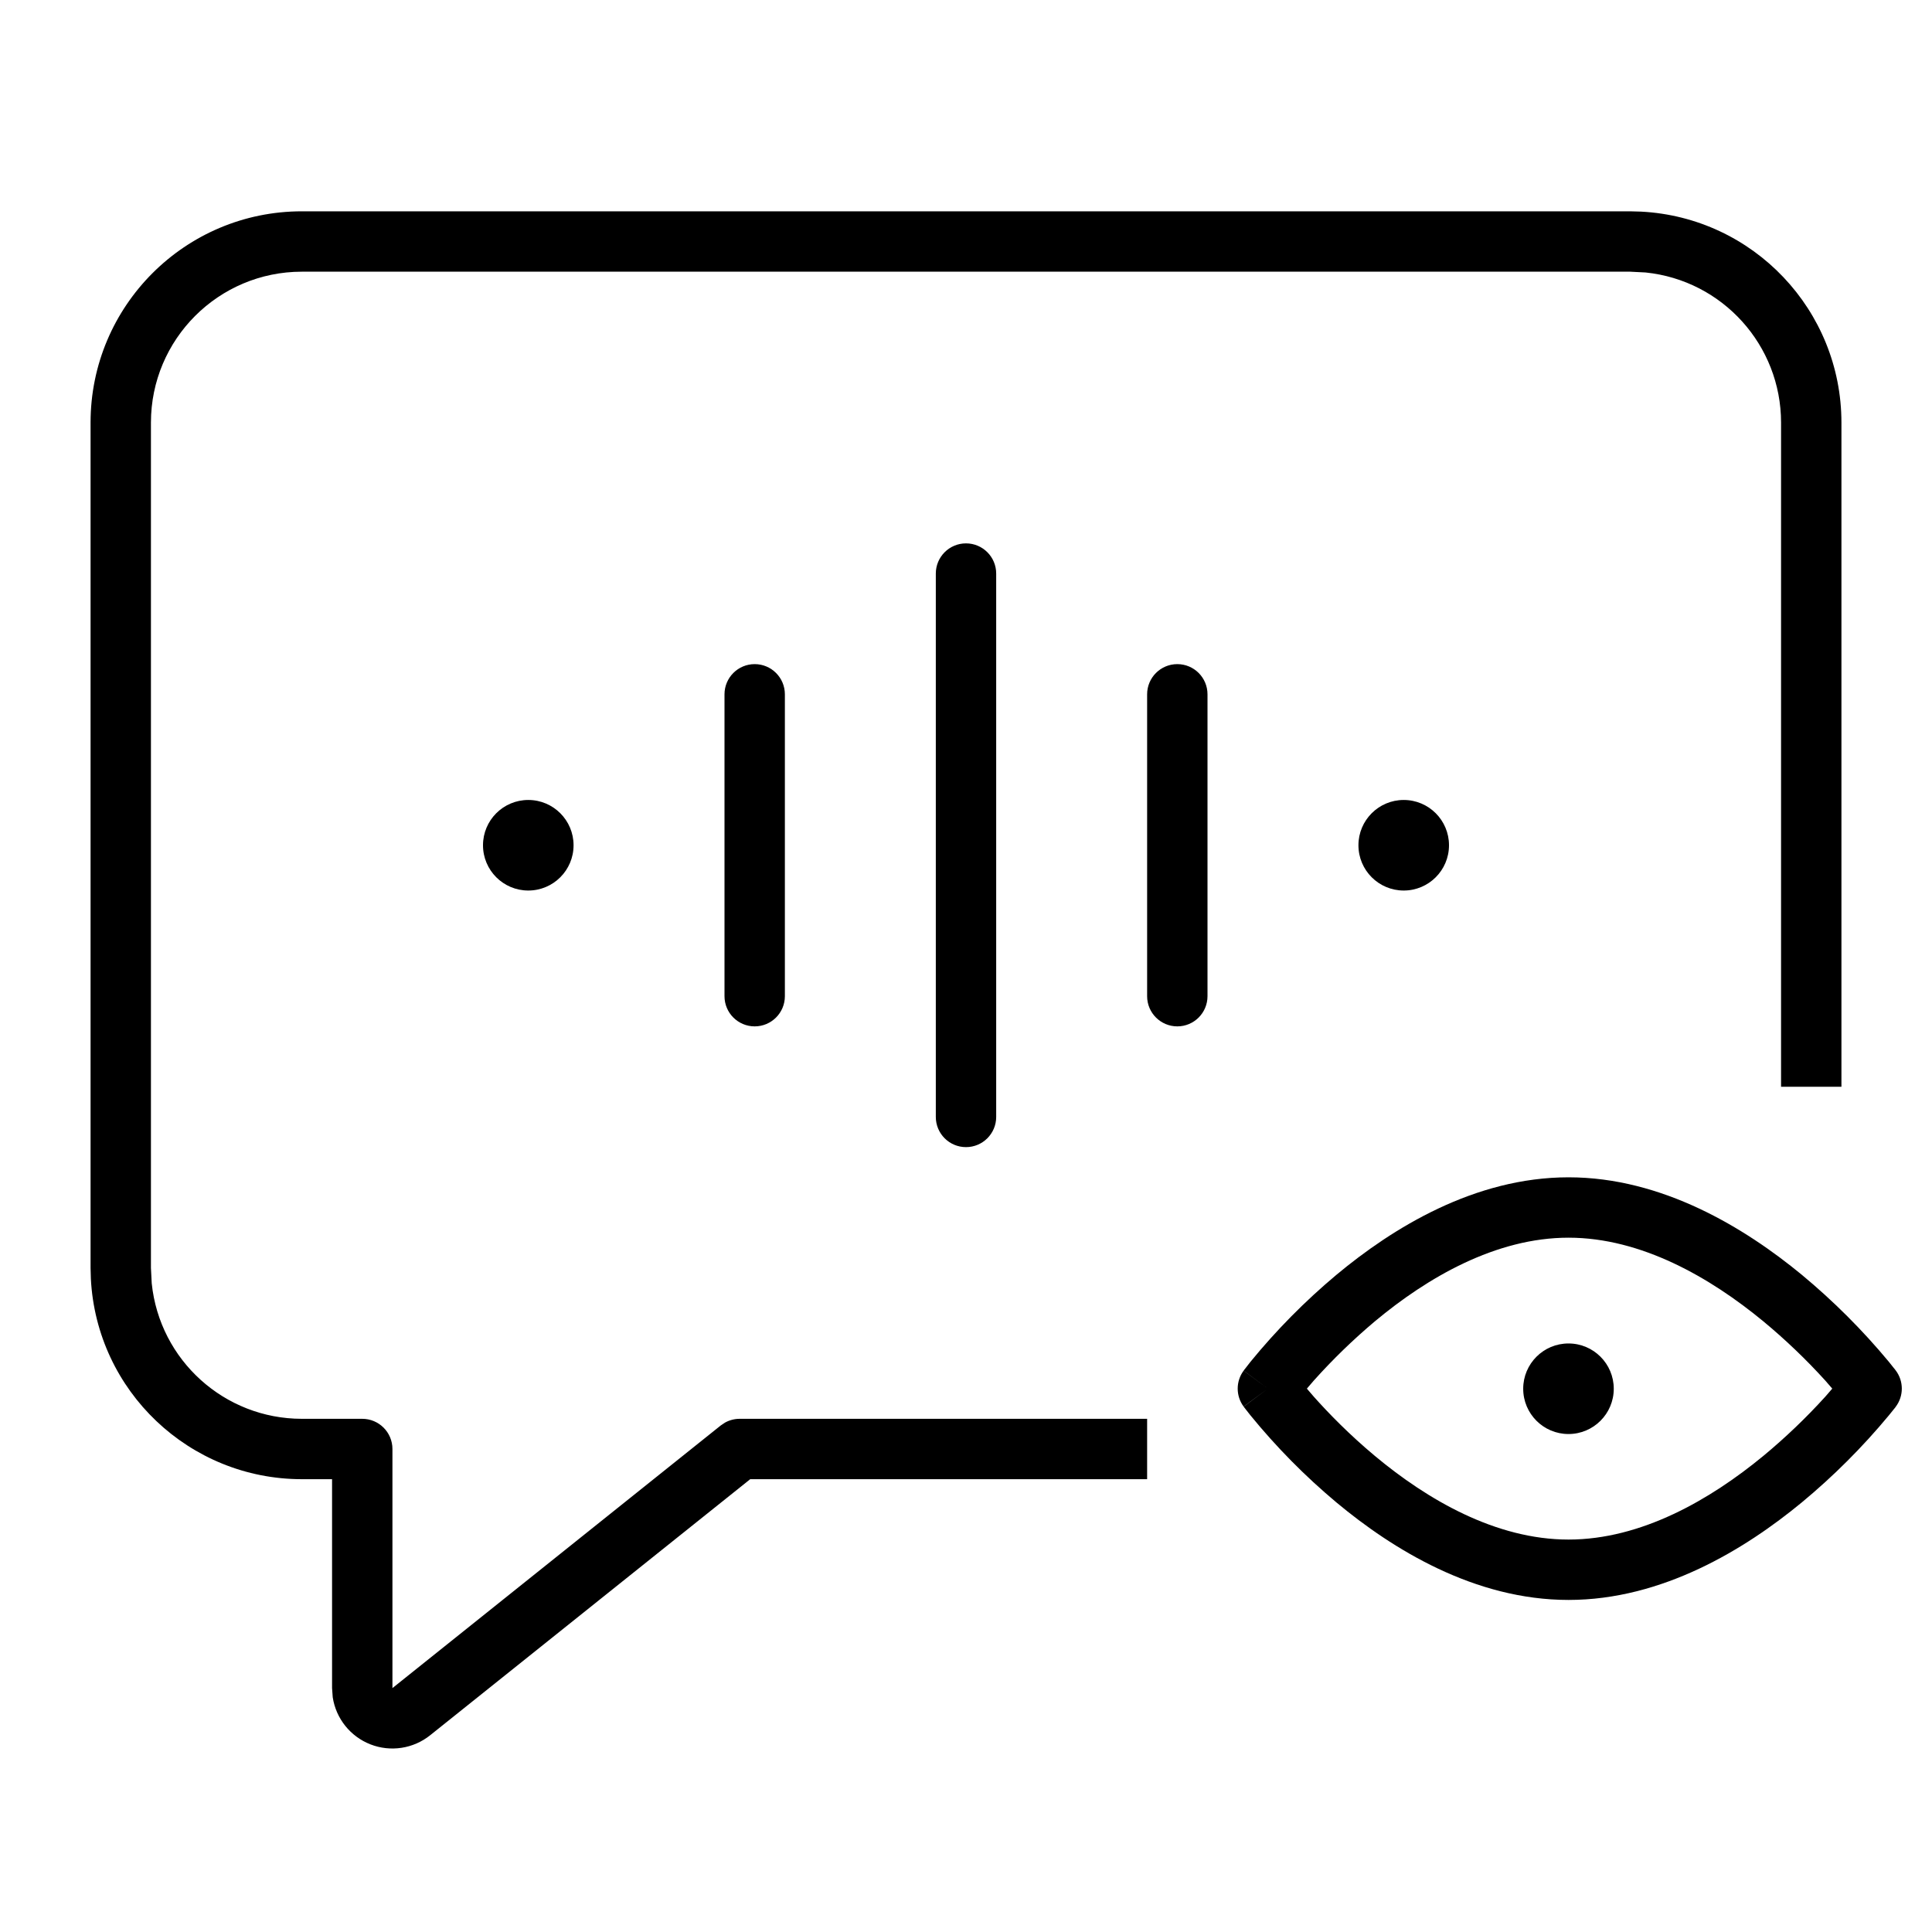
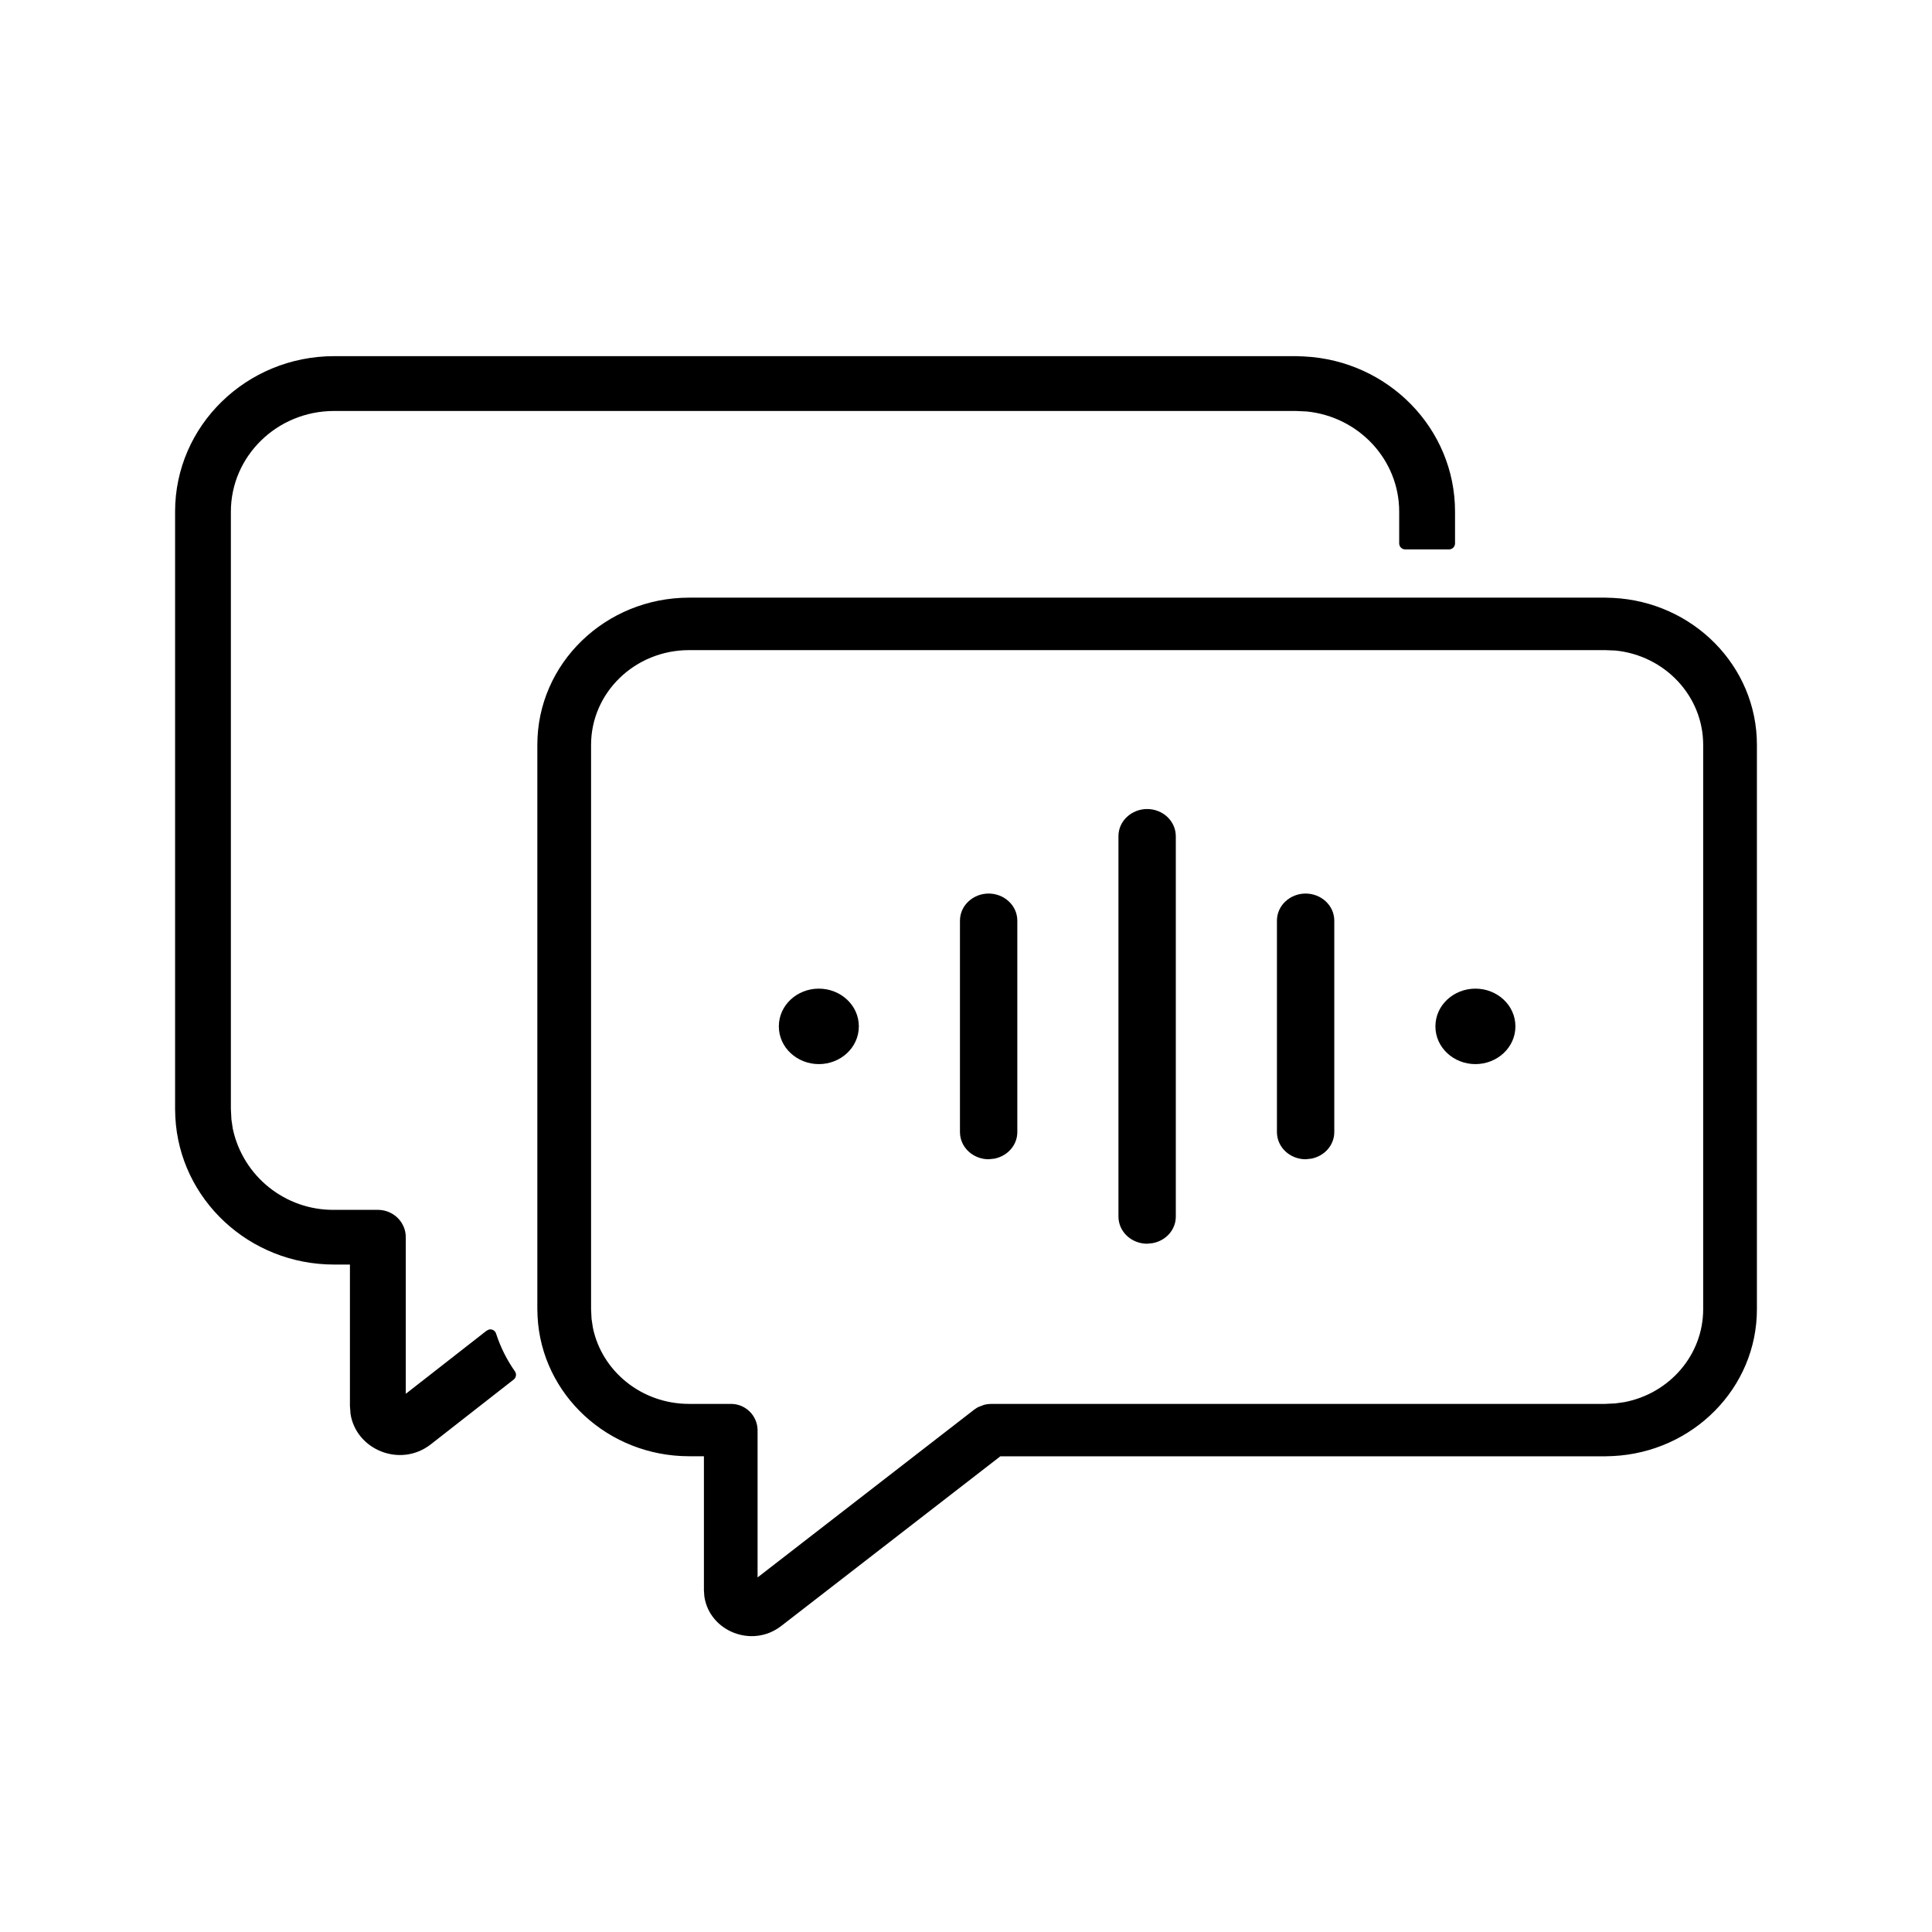
<svg xmlns="http://www.w3.org/2000/svg" width="32" height="32" viewBox="0 0 32 32">
-   <path d="M27.18 3.505A3.5 3.5 0 0 1 30.5 7v11h-1V7a2.5 2.5 0 0 0-2.244-2.487L27 4.5H5A2.5 2.5 0 0 0 2.5 7v14l.013.256A2.5 2.5 0 0 0 5 23.5h1a.5.5 0 0 1 .5.5v3.96l5.438-4.35.07-.047a.5.5 0 0 1 .242-.063H19v1h-6.574l-5.301 4.241a1 1 0 0 1-1.614-.629L5.5 27.96V24.5H5a3.5 3.5 0 0 1-3.495-3.32L1.5 21V7A3.5 3.5 0 0 1 5 3.5h22zM25.979 22.252a.75.75 0 1 1 0 1.5.75.75 0 0 1 0-1.5M25.98 19.5c1.553 0 2.921.838 3.863 1.614a11 11 0 0 1 1.441 1.44l.083.104.023.028.006.01.002.001a.5.5 0 0 1 .001.604l-.003.004-.006.009-.023.028q-.03.037-.083.103a10.957 10.957 0 0 1-1.441 1.44c-.942.777-2.31 1.615-3.863 1.615-1.556 0-2.914-.839-3.846-1.616a10.7 10.7 0 0 1-1.423-1.442l-.081-.103-.023-.03-.006-.007-.002-.003L21 23l-.401-.298.002-.004.006-.008.023-.029.08-.103a10.738 10.738 0 0 1 1.423-1.441c.933-.778 2.291-1.617 3.847-1.617m0 1c-1.206 0-2.339.661-3.206 1.384a10 10 0 0 0-1.011.98q-.063.073-.117.136.053.063.117.136c.239.268.585.625 1.011.98.867.723 2 1.384 3.206 1.384s2.349-.662 3.227-1.386a10 10 0 0 0 1.026-.981q.063-.071.115-.133-.052-.061-.115-.133a10 10 0 0 0-1.026-.981c-.878-.724-2.02-1.386-3.227-1.386M21 23l-.402.297a.5.5 0 0 1 0-.594zM16 9a.5.5 0 0 1 .5.5v9a.5.5 0 0 1-1 0v-9A.5.5 0 0 1 16 9M12.5 11a.5.5 0 0 1 .5.5v5a.5.5 0 0 1-1 0v-5a.5.5 0 0 1 .5-.5M19.5 11a.5.5 0 0 1 .5.5v5a.5.5 0 0 1-1 0v-5a.5.5 0 0 1 .5-.5M8.75 13.25a.75.75 0 1 1 0 1.5.75.75 0 0 1 0-1.5M23.25 13.25a.75.75 0 1 1 0 1.5.75.75 0 0 1 0-1.5" />
+   <path d="M19 13.4c.256 0 .474.195.475.45v6.3c0 .223-.168.4-.381.44L19 20.6c-.256 0-.474-.195-.475-.45v-6.3c0-.255.22-.45.475-.45M16.375 14.8c.256 0 .475.195.475.45v3.5c0 .223-.168.4-.381.441l-.094.01c-.256 0-.475-.196-.475-.451v-3.5c0-.255.22-.45.475-.45M21.625 14.8c.256 0 .475.195.475.45v3.5c0 .223-.168.4-.381.441l-.094.01c-.256 0-.475-.196-.475-.451v-3.5c0-.255.22-.45.475-.45M13.563 16.375c.359 0 .662.273.662.625s-.303.625-.662.625-.663-.273-.663-.625.303-.625.662-.625M24.438 16.375c.359 0 .662.273.662.625s-.303.625-.663.625c-.359 0-.662-.273-.662-.625s.303-.625.663-.625M26.713 9.903h.002c1.326.065 2.385 1.127 2.385 2.434v9.348c0 1.306-1.06 2.367-2.385 2.432h-.002l-.124.004h-10.02l-3.629 2.81c-.482.374-1.186.088-1.273-.484l-.001-.007-.007-.102V24.12h-.245c-1.342 0-2.443-1.021-2.51-2.311v-.003l-.004-.12v-9.35c0-1.349 1.129-2.437 2.514-2.437H26.59zm-15.299.865c-.9 0-1.624.705-1.624 1.569v9.348l.008.16.022.145c.147.718.803 1.263 1.594 1.263h.69a.44.44 0 0 1 .444.434v2.44l3.589-2.78.007-.005.048-.031.007-.004.104-.04a.5.5 0 0 1 .111-.014h10.167l.172-.008.151-.021c.747-.143 1.306-.78 1.306-1.54v-9.347c0-.808-.633-1.479-1.452-1.562l-.177-.007zM21.599 5.904h.002c1.39.069 2.499 1.191 2.499 2.57V9a.1.1 0 0 1-.1.1h-.725a.1.1 0 0 1-.1-.1v-.525c0-.862-.67-1.574-1.534-1.66l-.18-.008H5.534c-.947 0-1.71.75-1.71 1.668v9.891l.009.176.023.155a1.7 1.7 0 0 0 1.678 1.342h.725c.252 0 .462.2.462.453v2.594L8.06 22.04l.043-.02a.1.1 0 0 1 .113.067q.111.34.312.626a.1.1 0 0 1-.02.137l-1.373 1.073c-.504.393-1.239.091-1.33-.509v-.008l-.008-.107-.001-.007v-2.347h-.262c-1.407 0-2.56-1.08-2.63-2.442V18.5l-.004-.127v-9.9c0-1.423 1.182-2.573 2.634-2.574H21.47z" />
</svg>
